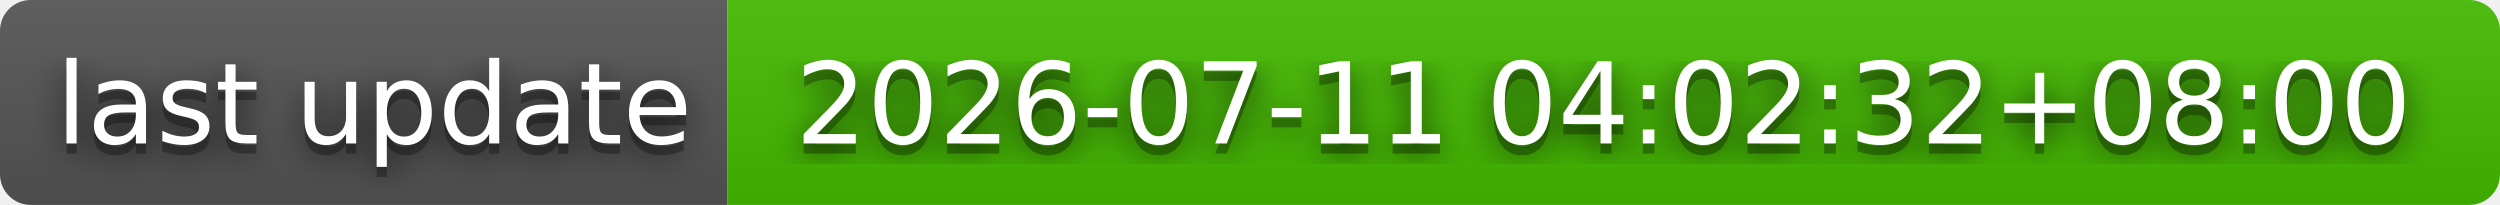
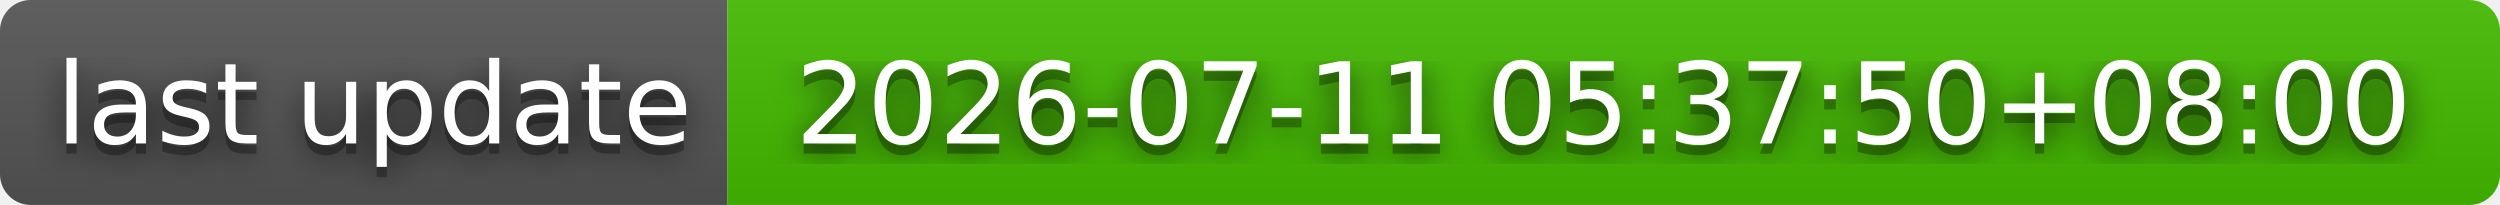
- <svg xmlns="http://www.w3.org/2000/svg" width="244" height="20" role="img" aria-label="last update: 2026-07-11 04:02:32+08:00">
+ <svg xmlns="http://www.w3.org/2000/svg" width="244" height="20" role="img" aria-label="last update: 2026-07-11 05:37:50+08:00">
  <filter id="blur">
    <feGaussianBlur stdDeviation="16" />
  </filter>
  <linearGradient id="s" x2="0" y2="100%">
    <stop offset="0" stop-color="#bbb" stop-opacity=".1" />
    <stop offset="1" stop-opacity=".1" />
  </linearGradient>
  <clipPath id="r">
    <rect width="244" height="20" rx="3" />
  </clipPath>
  <g clip-path="url(#r)">
    <rect width="71" height="20" fill="#555" />
    <rect x="71" width="173" height="20" fill="#4b0" />
    <rect width="244" height="20" fill="url(#s)" />
  </g>
  <g fill="#fff" text-anchor="middle" font-family="Verdana,Geneva,DejaVu Sans,sans-serif" text-rendering="geometricPrecision" font-size="110">
    <g transform="scale(.1)">
      <g aria-hidden="true" fill="#010101">
        <text x="365" y="150" fill-opacity=".8" filter="url(#blur)" textLength="610">last update</text>
        <text x="365" y="150" fill-opacity=".3" textLength="610">last update</text>
      </g>
      <text x="365" y="140" textLength="610">last update</text>
    </g>
    <g transform="scale(.1)">
      <g aria-hidden="true" fill="#010101">
-         <text x="1565" y="150" fill-opacity=".8" filter="url(#blur)" textLength="1630">2026-07-11 04:02:32+08:00</text>
-         <text x="1565" y="150" fill-opacity=".3" textLength="1630">2026-07-11 04:02:32+08:00</text>
+         <text x="1565" y="150" fill-opacity=".8" filter="url(#blur)" textLength="1630">2026-07-11 05:37:50+08:00</text>
+         <text x="1565" y="150" fill-opacity=".3" textLength="1630">2026-07-11 05:37:50+08:00</text>
      </g>
-       <text x="1565" y="140" textLength="1630">2026-07-11 04:02:32+08:00</text>
+       <text x="1565" y="140" textLength="1630">2026-07-11 05:37:50+08:00</text>
    </g>
  </g>
</svg>
